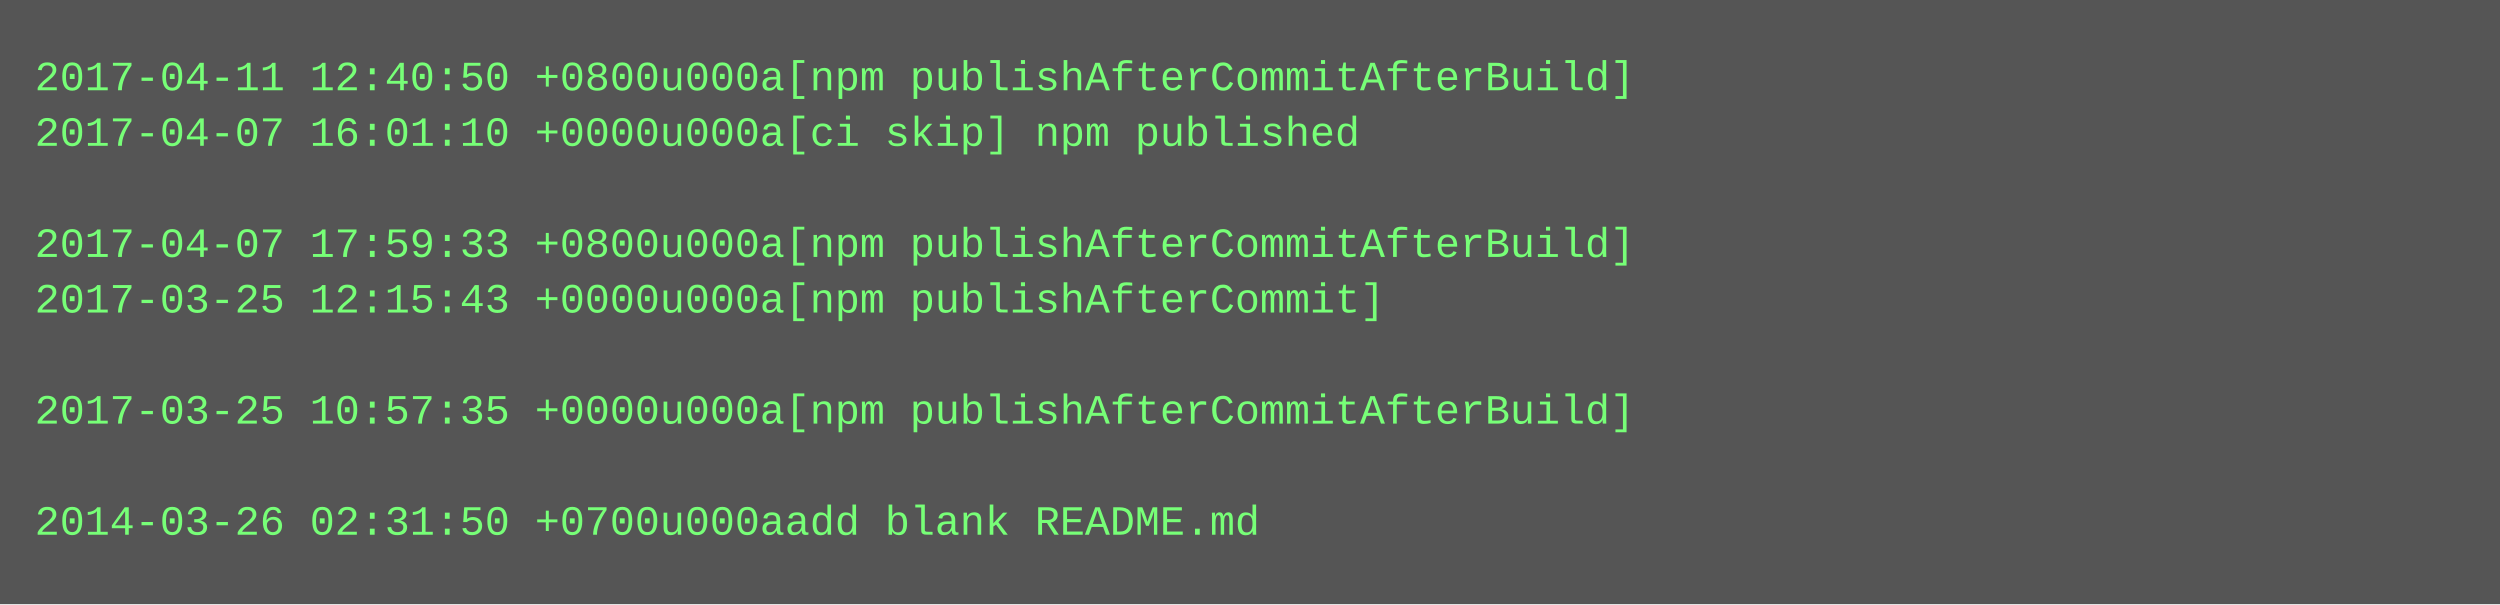
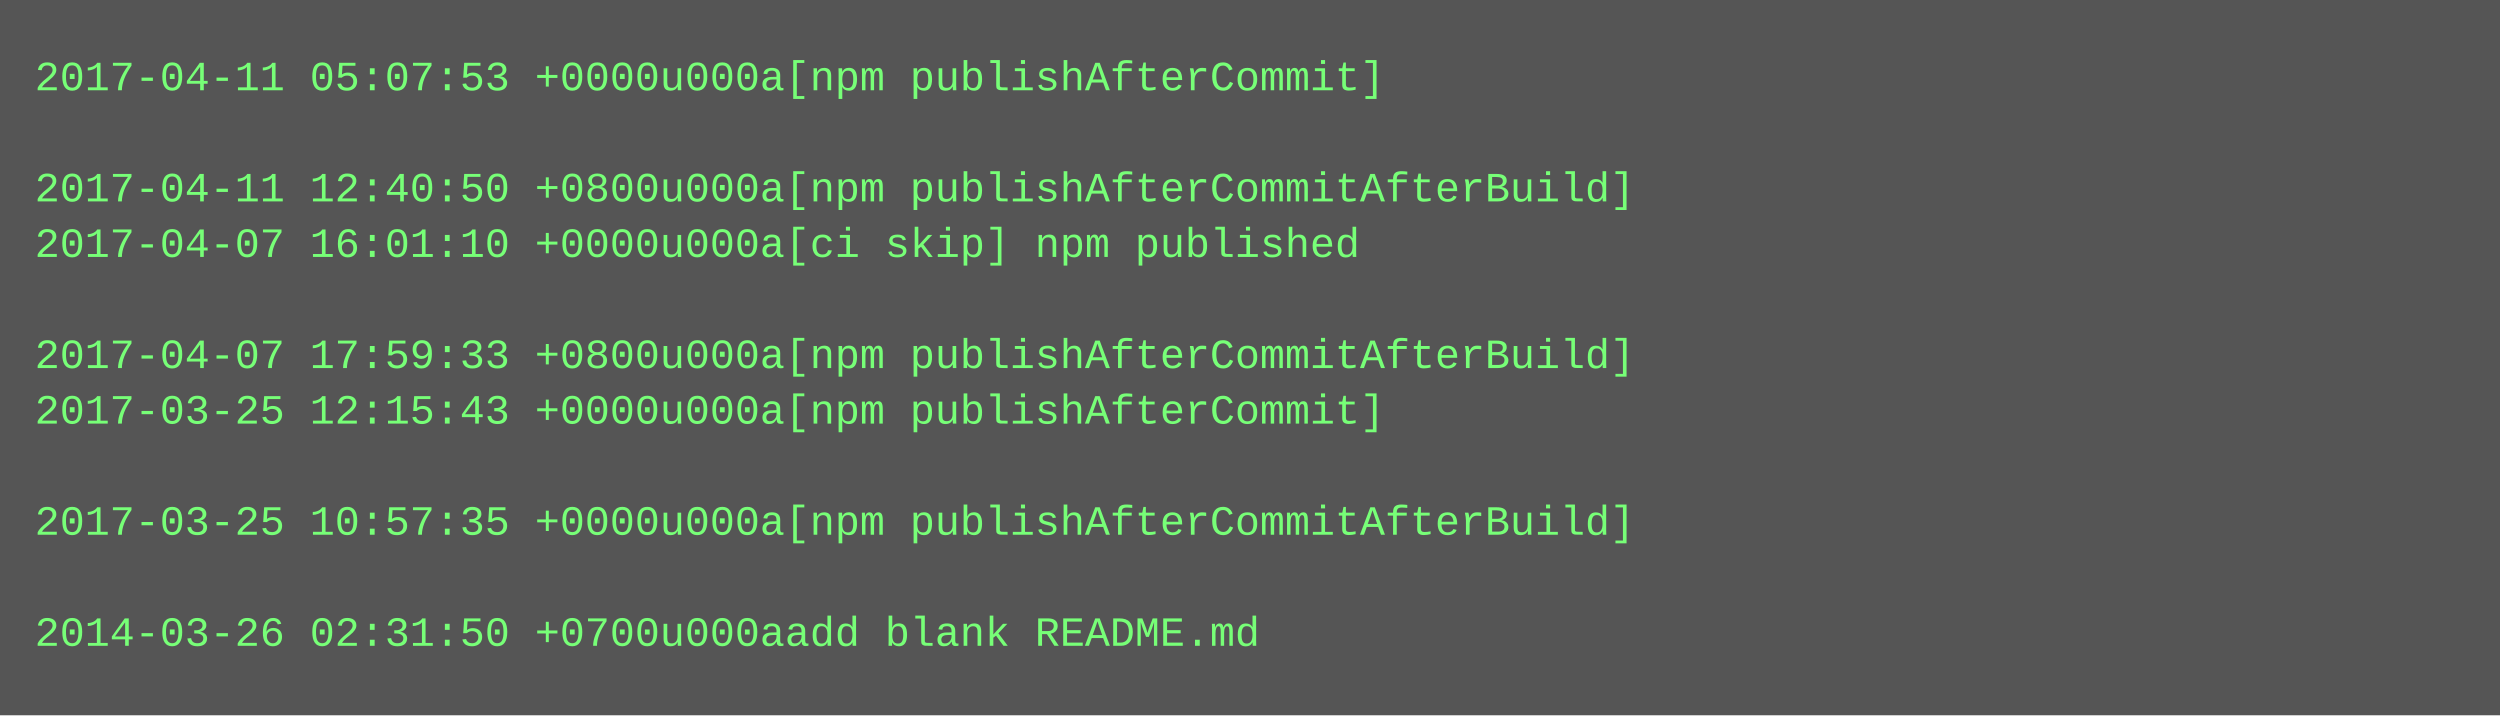
- <svg xmlns="http://www.w3.org/2000/svg" height="174" width="720">
-   <rect height="174" fill="#555" width="720" />
+ <svg xmlns="http://www.w3.org/2000/svg" height="206" width="720">
+   <rect height="206" fill="#555" width="720" />
  <text fill="#7f7" font-family="Courier New" font-size="12" xml:space="preserve">
-     <tspan x="10" y="26">2017-04-11 12:40:50 +0800u000a[npm publishAfterCommitAfterBuild]</tspan>
-     <tspan x="10" y="42">2017-04-07 16:01:10 +0000u000a[ci skip] npm published</tspan>
-     <tspan x="10" y="58" />
-     <tspan x="10" y="74">2017-04-07 17:59:33 +0800u000a[npm publishAfterCommitAfterBuild]</tspan>
-     <tspan x="10" y="90">2017-03-25 12:15:43 +0000u000a[npm publishAfterCommit]</tspan>
-     <tspan x="10" y="106" />
-     <tspan x="10" y="122">2017-03-25 10:57:35 +0000u000a[npm publishAfterCommitAfterBuild]</tspan>
+     <tspan x="10" y="26">2017-04-11 05:07:53 +0000u000a[npm publishAfterCommit]</tspan>
+     <tspan x="10" y="42" />
+     <tspan x="10" y="58">2017-04-11 12:40:50 +0800u000a[npm publishAfterCommitAfterBuild]</tspan>
+     <tspan x="10" y="74">2017-04-07 16:01:10 +0000u000a[ci skip] npm published</tspan>
+     <tspan x="10" y="90" />
+     <tspan x="10" y="106">2017-04-07 17:59:33 +0800u000a[npm publishAfterCommitAfterBuild]</tspan>
+     <tspan x="10" y="122">2017-03-25 12:15:43 +0000u000a[npm publishAfterCommit]</tspan>
    <tspan x="10" y="138" />
-     <tspan x="10" y="154">2014-03-26 02:31:50 +0700u000aadd blank README.md</tspan>
+     <tspan x="10" y="154">2017-03-25 10:57:35 +0000u000a[npm publishAfterCommitAfterBuild]</tspan>
+     <tspan x="10" y="170" />
+     <tspan x="10" y="186">2014-03-26 02:31:50 +0700u000aadd blank README.md</tspan>
  </text>
</svg>
